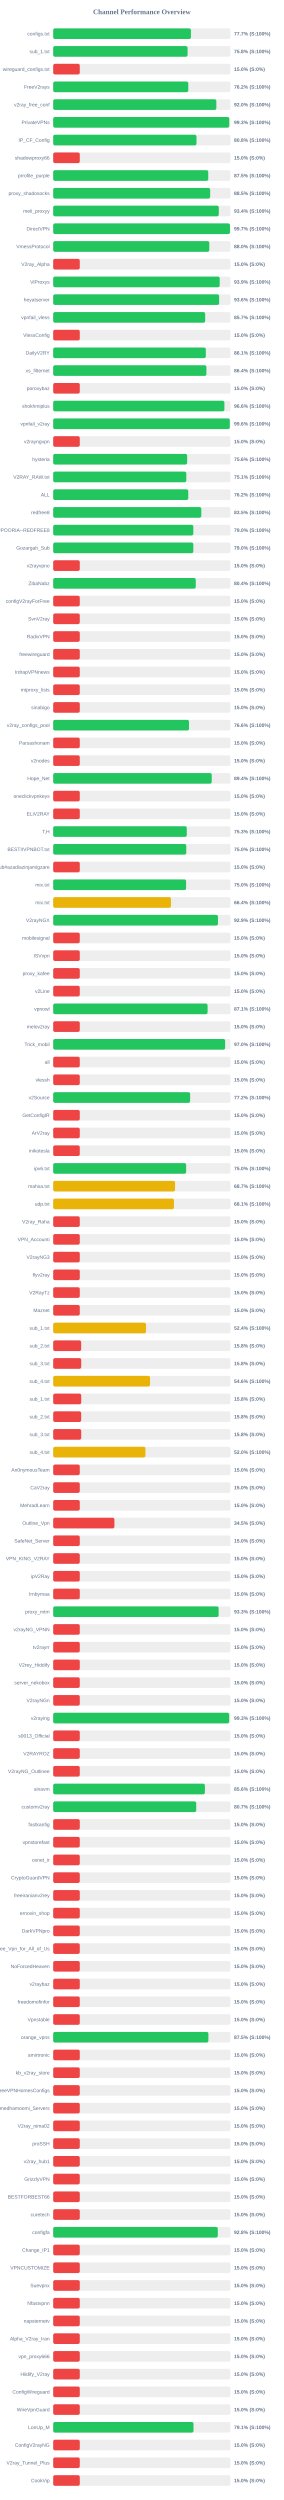
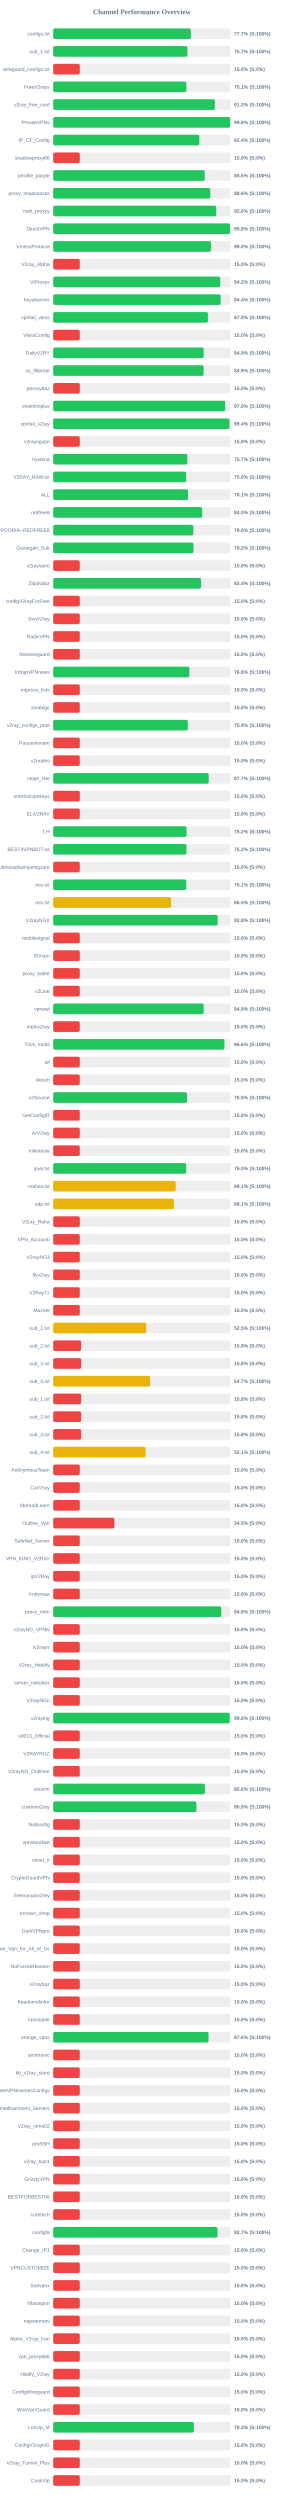
<svg xmlns="http://www.w3.org/2000/svg" width="800" height="7050" version="1.1">
  <style>
        .row { font: 14px Arial; fill: #64748b; }
        .score { font: bold 14px Arial; fill: #64748b; }
    </style>
  <text x="400" y="40" text-anchor="middle" font-size="20px" font-weight="bold" fill="#64748b">Channel Performance Overview</text>
  <rect x="150" y="80" width="500" height="30" fill="#eee" rx="5" />
  <rect x="150" y="80" width="388.4" height="30" fill="#22c55e" rx="5" />
  <text x="140" y="100" text-anchor="end" class="row">configs.txt</text>
  <text x="660" y="100" text-anchor="start" class="score">77.7% (S:100%)</text>
  <rect x="150" y="130" width="500" height="30" fill="#eee" rx="5" />
-   <rect x="150" y="130" width="379.0" height="30" fill="#22c55e" rx="5" />
+   <rect x="150" y="130" width="378.5" height="30" fill="#22c55e" rx="5" />
  <text x="140" y="150" text-anchor="end" class="row">sub_1.txt</text>
-   <text x="660" y="150" text-anchor="start" class="score">75.8% (S:100%)</text>
+   <text x="660" y="150" text-anchor="start" class="score">75.7% (S:100%)</text>
  <rect x="150" y="180" width="500" height="30" fill="#eee" rx="5" />
  <rect x="150" y="180" width="75.0" height="30" fill="#ef4444" rx="5" />
  <text x="140" y="200" text-anchor="end" class="row">wireguard_configs.txt</text>
  <text x="660" y="200" text-anchor="start" class="score">15.0% (S:0%)</text>
  <rect x="150" y="230" width="500" height="30" fill="#eee" rx="5" />
-   <rect x="150" y="230" width="380.95" height="30" fill="#22c55e" rx="5" />
+   <rect x="150" y="230" width="375.5" height="30" fill="#22c55e" rx="5" />
  <text x="140" y="250" text-anchor="end" class="row">FreeV2rays</text>
-   <text x="660" y="250" text-anchor="start" class="score">76.2% (S:100%)</text>
+   <text x="660" y="250" text-anchor="start" class="score">75.1% (S:100%)</text>
  <rect x="150" y="280" width="500" height="30" fill="#eee" rx="5" />
-   <rect x="150" y="280" width="460.1" height="30" fill="#22c55e" rx="5" />
+   <rect x="150" y="280" width="456.0" height="30" fill="#22c55e" rx="5" />
  <text x="140" y="300" text-anchor="end" class="row">v2ray_free_conf</text>
-   <text x="660" y="300" text-anchor="start" class="score">92.0% (S:100%)</text>
+   <text x="660" y="300" text-anchor="start" class="score">91.2% (S:100%)</text>
  <rect x="150" y="330" width="500" height="30" fill="#eee" rx="5" />
-   <rect x="150" y="330" width="496.45" height="30" fill="#22c55e" rx="5" />
+   <rect x="150" y="330" width="498.85" height="30" fill="#22c55e" rx="5" />
  <text x="140" y="350" text-anchor="end" class="row">PrivateVPNs</text>
-   <text x="660" y="350" text-anchor="start" class="score">99.3% (S:100%)</text>
+   <text x="660" y="350" text-anchor="start" class="score">99.8% (S:100%)</text>
  <rect x="150" y="380" width="500" height="30" fill="#eee" rx="5" />
-   <rect x="150" y="380" width="404.1" height="30" fill="#22c55e" rx="5" />
+   <rect x="150" y="380" width="412.0" height="30" fill="#22c55e" rx="5" />
  <text x="140" y="400" text-anchor="end" class="row">IP_CF_Config</text>
-   <text x="660" y="400" text-anchor="start" class="score">80.8% (S:100%)</text>
+   <text x="660" y="400" text-anchor="start" class="score">82.4% (S:100%)</text>
  <rect x="150" y="430" width="500" height="30" fill="#eee" rx="5" />
  <rect x="150" y="430" width="75.0" height="30" fill="#ef4444" rx="5" />
  <text x="140" y="450" text-anchor="end" class="row">shadowproxy66</text>
  <text x="660" y="450" text-anchor="start" class="score">15.0% (S:0%)</text>
  <rect x="150" y="480" width="500" height="30" fill="#eee" rx="5" />
-   <rect x="150" y="480" width="437.25" height="30" fill="#22c55e" rx="5" />
+   <rect x="150" y="480" width="427.55" height="30" fill="#22c55e" rx="5" />
  <text x="140" y="500" text-anchor="end" class="row">prrofile_purple</text>
-   <text x="660" y="500" text-anchor="start" class="score">87.5% (S:100%)</text>
+   <text x="660" y="500" text-anchor="start" class="score">85.5% (S:100%)</text>
  <rect x="150" y="530" width="500" height="30" fill="#eee" rx="5" />
-   <rect x="150" y="530" width="442.65" height="30" fill="#22c55e" rx="5" />
+   <rect x="150" y="530" width="443.05" height="30" fill="#22c55e" rx="5" />
  <text x="140" y="550" text-anchor="end" class="row">proxy_shadosocks</text>
-   <text x="660" y="550" text-anchor="start" class="score">88.5% (S:100%)</text>
+   <text x="660" y="550" text-anchor="start" class="score">88.6% (S:100%)</text>
  <rect x="150" y="580" width="500" height="30" fill="#eee" rx="5" />
-   <rect x="150" y="580" width="467.0" height="30" fill="#22c55e" rx="5" />
+   <rect x="150" y="580" width="459.85" height="30" fill="#22c55e" rx="5" />
  <text x="140" y="600" text-anchor="end" class="row">meli_proxyy</text>
-   <text x="660" y="600" text-anchor="start" class="score">93.4% (S:100%)</text>
+   <text x="660" y="600" text-anchor="start" class="score">92.0% (S:100%)</text>
  <rect x="150" y="630" width="500" height="30" fill="#eee" rx="5" />
-   <rect x="150" y="630" width="498.5" height="30" fill="#22c55e" rx="5" />
+   <rect x="150" y="630" width="498.8" height="30" fill="#22c55e" rx="5" />
  <text x="140" y="650" text-anchor="end" class="row">DirectVPN</text>
-   <text x="660" y="650" text-anchor="start" class="score">99.7% (S:100%)</text>
+   <text x="660" y="650" text-anchor="start" class="score">99.8% (S:100%)</text>
  <rect x="150" y="680" width="500" height="30" fill="#eee" rx="5" />
-   <rect x="150" y="680" width="440.2" height="30" fill="#22c55e" rx="5" />
+   <rect x="150" y="680" width="444.9" height="30" fill="#22c55e" rx="5" />
  <text x="140" y="700" text-anchor="end" class="row">VmessProtocol</text>
-   <text x="660" y="700" text-anchor="start" class="score">88.0% (S:100%)</text>
+   <text x="660" y="700" text-anchor="start" class="score">89.0% (S:100%)</text>
  <rect x="150" y="730" width="500" height="30" fill="#eee" rx="5" />
  <rect x="150" y="730" width="75.0" height="30" fill="#ef4444" rx="5" />
  <text x="140" y="750" text-anchor="end" class="row">V2ray_Alpha</text>
  <text x="660" y="750" text-anchor="start" class="score">15.0% (S:0%)</text>
  <rect x="150" y="780" width="500" height="30" fill="#eee" rx="5" />
-   <rect x="150" y="780" width="469.6" height="30" fill="#22c55e" rx="5" />
+   <rect x="150" y="780" width="471.1" height="30" fill="#22c55e" rx="5" />
  <text x="140" y="800" text-anchor="end" class="row">ViProxys</text>
-   <text x="660" y="800" text-anchor="start" class="score">93.9% (S:100%)</text>
+   <text x="660" y="800" text-anchor="start" class="score">94.2% (S:100%)</text>
  <rect x="150" y="830" width="500" height="30" fill="#eee" rx="5" />
-   <rect x="150" y="830" width="467.95" height="30" fill="#22c55e" rx="5" />
+   <rect x="150" y="830" width="472.2" height="30" fill="#22c55e" rx="5" />
  <text x="140" y="850" text-anchor="end" class="row">heyatserver</text>
-   <text x="660" y="850" text-anchor="start" class="score">93.6% (S:100%)</text>
+   <text x="660" y="850" text-anchor="start" class="score">94.4% (S:100%)</text>
  <rect x="150" y="880" width="500" height="30" fill="#eee" rx="5" />
-   <rect x="150" y="880" width="428.6" height="30" fill="#22c55e" rx="5" />
+   <rect x="150" y="880" width="436.35" height="30" fill="#22c55e" rx="5" />
  <text x="140" y="900" text-anchor="end" class="row">vpnfail_vless</text>
-   <text x="660" y="900" text-anchor="start" class="score">85.7% (S:100%)</text>
+   <text x="660" y="900" text-anchor="start" class="score">87.3% (S:100%)</text>
  <rect x="150" y="930" width="500" height="30" fill="#eee" rx="5" />
  <rect x="150" y="930" width="75.0" height="30" fill="#ef4444" rx="5" />
  <text x="140" y="950" text-anchor="end" class="row">VlessConfig</text>
  <text x="660" y="950" text-anchor="start" class="score">15.0% (S:0%)</text>
  <rect x="150" y="980" width="500" height="30" fill="#eee" rx="5" />
-   <rect x="150" y="980" width="430.45" height="30" fill="#22c55e" rx="5" />
+   <rect x="150" y="980" width="424.45" height="30" fill="#22c55e" rx="5" />
  <text x="140" y="1000" text-anchor="end" class="row">DailyV2RY</text>
-   <text x="660" y="1000" text-anchor="start" class="score">86.1% (S:100%)</text>
+   <text x="660" y="1000" text-anchor="start" class="score">84.9% (S:100%)</text>
  <rect x="150" y="1030" width="500" height="30" fill="#eee" rx="5" />
-   <rect x="150" y="1030" width="432.05" height="30" fill="#22c55e" rx="5" />
+   <rect x="150" y="1030" width="424.3" height="30" fill="#22c55e" rx="5" />
  <text x="140" y="1050" text-anchor="end" class="row">xs_filternet</text>
-   <text x="660" y="1050" text-anchor="start" class="score">86.4% (S:100%)</text>
+   <text x="660" y="1050" text-anchor="start" class="score">84.9% (S:100%)</text>
  <rect x="150" y="1080" width="500" height="30" fill="#eee" rx="5" />
  <rect x="150" y="1080" width="75.0" height="30" fill="#ef4444" rx="5" />
  <text x="140" y="1100" text-anchor="end" class="row">poroxybaz</text>
  <text x="660" y="1100" text-anchor="start" class="score">15.0% (S:0%)</text>
  <rect x="150" y="1130" width="500" height="30" fill="#eee" rx="5" />
-   <rect x="150" y="1130" width="482.8" height="30" fill="#22c55e" rx="5" />
+   <rect x="150" y="1130" width="485.1" height="30" fill="#22c55e" rx="5" />
  <text x="140" y="1150" text-anchor="end" class="row">shokhmiplus</text>
-   <text x="660" y="1150" text-anchor="start" class="score">96.6% (S:100%)</text>
+   <text x="660" y="1150" text-anchor="start" class="score">97.0% (S:100%)</text>
  <rect x="150" y="1180" width="500" height="30" fill="#eee" rx="5" />
-   <rect x="150" y="1180" width="498.05" height="30" fill="#22c55e" rx="5" />
+   <rect x="150" y="1180" width="497.15" height="30" fill="#22c55e" rx="5" />
  <text x="140" y="1200" text-anchor="end" class="row">vpnfail_v2ray</text>
-   <text x="660" y="1200" text-anchor="start" class="score">99.6% (S:100%)</text>
+   <text x="660" y="1200" text-anchor="start" class="score">99.4% (S:100%)</text>
  <rect x="150" y="1230" width="500" height="30" fill="#eee" rx="5" />
  <rect x="150" y="1230" width="75.0" height="30" fill="#ef4444" rx="5" />
  <text x="140" y="1250" text-anchor="end" class="row">v2rayngvpn</text>
  <text x="660" y="1250" text-anchor="start" class="score">15.0% (S:0%)</text>
  <rect x="150" y="1280" width="500" height="30" fill="#eee" rx="5" />
-   <rect x="150" y="1280" width="377.8" height="30" fill="#22c55e" rx="5" />
+   <rect x="150" y="1280" width="378.35" height="30" fill="#22c55e" rx="5" />
  <text x="140" y="1300" text-anchor="end" class="row">hysteria</text>
-   <text x="660" y="1300" text-anchor="start" class="score">75.6% (S:100%)</text>
+   <text x="660" y="1300" text-anchor="start" class="score">75.7% (S:100%)</text>
  <rect x="150" y="1330" width="500" height="30" fill="#eee" rx="5" />
-   <rect x="150" y="1330" width="375.4" height="30" fill="#22c55e" rx="5" />
+   <rect x="150" y="1330" width="375.0" height="30" fill="#22c55e" rx="5" />
  <text x="140" y="1350" text-anchor="end" class="row">V2RAY_RAW.txt</text>
-   <text x="660" y="1350" text-anchor="start" class="score">75.1% (S:100%)</text>
+   <text x="660" y="1350" text-anchor="start" class="score">75.0% (S:100%)</text>
  <rect x="150" y="1380" width="500" height="30" fill="#eee" rx="5" />
-   <rect x="150" y="1380" width="380.9" height="30" fill="#22c55e" rx="5" />
+   <rect x="150" y="1380" width="380.45" height="30" fill="#22c55e" rx="5" />
  <text x="140" y="1400" text-anchor="end" class="row">ALL</text>
-   <text x="660" y="1400" text-anchor="start" class="score">76.2% (S:100%)</text>
+   <text x="660" y="1400" text-anchor="start" class="score">76.1% (S:100%)</text>
  <rect x="150" y="1430" width="500" height="30" fill="#eee" rx="5" />
-   <rect x="150" y="1430" width="417.65" height="30" fill="#22c55e" rx="5" />
+   <rect x="150" y="1430" width="420.05" height="30" fill="#22c55e" rx="5" />
  <text x="140" y="1450" text-anchor="end" class="row">redfree8</text>
-   <text x="660" y="1450" text-anchor="start" class="score">83.5% (S:100%)</text>
+   <text x="660" y="1450" text-anchor="start" class="score">84.0% (S:100%)</text>
  <rect x="150" y="1480" width="500" height="30" fill="#eee" rx="5" />
-   <rect x="150" y="1480" width="395.2" height="30" fill="#22c55e" rx="5" />
+   <rect x="150" y="1480" width="395.1" height="30" fill="#22c55e" rx="5" />
  <text x="140" y="1500" text-anchor="end" class="row">POORIA--REDFREE8.txt#POORIA--REDFREE8</text>
  <text x="660" y="1500" text-anchor="start" class="score">79.0% (S:100%)</text>
  <rect x="150" y="1530" width="500" height="30" fill="#eee" rx="5" />
-   <rect x="150" y="1530" width="395.2" height="30" fill="#22c55e" rx="5" />
+   <rect x="150" y="1530" width="395.75" height="30" fill="#22c55e" rx="5" />
  <text x="140" y="1550" text-anchor="end" class="row">Gozargah_Sub</text>
-   <text x="660" y="1550" text-anchor="start" class="score">79.0% (S:100%)</text>
+   <text x="660" y="1550" text-anchor="start" class="score">79.2% (S:100%)</text>
  <rect x="150" y="1580" width="500" height="30" fill="#eee" rx="5" />
  <rect x="150" y="1580" width="75.0" height="30" fill="#ef4444" rx="5" />
  <text x="140" y="1600" text-anchor="end" class="row">v2rayvpno</text>
  <text x="660" y="1600" text-anchor="start" class="score">15.0% (S:0%)</text>
  <rect x="150" y="1630" width="500" height="30" fill="#eee" rx="5" />
-   <rect x="150" y="1630" width="402.05" height="30" fill="#22c55e" rx="5" />
+   <rect x="150" y="1630" width="417.05" height="30" fill="#22c55e" rx="5" />
  <text x="140" y="1650" text-anchor="end" class="row">ZibaNabz</text>
-   <text x="660" y="1650" text-anchor="start" class="score">80.4% (S:100%)</text>
+   <text x="660" y="1650" text-anchor="start" class="score">83.4% (S:100%)</text>
  <rect x="150" y="1680" width="500" height="30" fill="#eee" rx="5" />
  <rect x="150" y="1680" width="75.0" height="30" fill="#ef4444" rx="5" />
  <text x="140" y="1700" text-anchor="end" class="row">configV2rayForFree</text>
  <text x="660" y="1700" text-anchor="start" class="score">15.0% (S:0%)</text>
  <rect x="150" y="1730" width="500" height="30" fill="#eee" rx="5" />
  <rect x="150" y="1730" width="75.0" height="30" fill="#ef4444" rx="5" />
  <text x="140" y="1750" text-anchor="end" class="row">SvnV2ray</text>
  <text x="660" y="1750" text-anchor="start" class="score">15.0% (S:0%)</text>
  <rect x="150" y="1780" width="500" height="30" fill="#eee" rx="5" />
  <rect x="150" y="1780" width="75.0" height="30" fill="#ef4444" rx="5" />
  <text x="140" y="1800" text-anchor="end" class="row">RadixVPN</text>
  <text x="660" y="1800" text-anchor="start" class="score">15.0% (S:0%)</text>
  <rect x="150" y="1830" width="500" height="30" fill="#eee" rx="5" />
  <rect x="150" y="1830" width="75.0" height="30" fill="#ef4444" rx="5" />
  <text x="140" y="1850" text-anchor="end" class="row">freewireguard</text>
  <text x="660" y="1850" text-anchor="start" class="score">15.0% (S:0%)</text>
  <rect x="150" y="1880" width="500" height="30" fill="#eee" rx="5" />
-   <rect x="150" y="1880" width="75.0" height="30" fill="#ef4444" rx="5" />
+   <rect x="150" y="1880" width="384.15" height="30" fill="#22c55e" rx="5" />
  <text x="140" y="1900" text-anchor="end" class="row">IrdrapVPNnews</text>
-   <text x="660" y="1900" text-anchor="start" class="score">15.0% (S:0%)</text>
+   <text x="660" y="1900" text-anchor="start" class="score">76.8% (S:100%)</text>
  <rect x="150" y="1930" width="500" height="30" fill="#eee" rx="5" />
  <rect x="150" y="1930" width="75.0" height="30" fill="#ef4444" rx="5" />
  <text x="140" y="1950" text-anchor="end" class="row">mtproxy_lists</text>
  <text x="660" y="1950" text-anchor="start" class="score">15.0% (S:0%)</text>
  <rect x="150" y="1980" width="500" height="30" fill="#eee" rx="5" />
  <rect x="150" y="1980" width="75.0" height="30" fill="#ef4444" rx="5" />
  <text x="140" y="2000" text-anchor="end" class="row">sinabigo</text>
  <text x="660" y="2000" text-anchor="start" class="score">15.0% (S:0%)</text>
  <rect x="150" y="2030" width="500" height="30" fill="#eee" rx="5" />
-   <rect x="150" y="2030" width="383.0" height="30" fill="#22c55e" rx="5" />
+   <rect x="150" y="2030" width="379.7" height="30" fill="#22c55e" rx="5" />
  <text x="140" y="2050" text-anchor="end" class="row">v2ray_configs_pool</text>
-   <text x="660" y="2050" text-anchor="start" class="score">76.6% (S:100%)</text>
+   <text x="660" y="2050" text-anchor="start" class="score">75.9% (S:100%)</text>
  <rect x="150" y="2080" width="500" height="30" fill="#eee" rx="5" />
  <rect x="150" y="2080" width="75.0" height="30" fill="#ef4444" rx="5" />
  <text x="140" y="2100" text-anchor="end" class="row">Parsashonam</text>
  <text x="660" y="2100" text-anchor="start" class="score">15.0% (S:0%)</text>
  <rect x="150" y="2130" width="500" height="30" fill="#eee" rx="5" />
  <rect x="150" y="2130" width="75.0" height="30" fill="#ef4444" rx="5" />
  <text x="140" y="2150" text-anchor="end" class="row">v2nodes</text>
  <text x="660" y="2150" text-anchor="start" class="score">15.0% (S:0%)</text>
  <rect x="150" y="2180" width="500" height="30" fill="#eee" rx="5" />
-   <rect x="150" y="2180" width="447.1" height="30" fill="#22c55e" rx="5" />
+   <rect x="150" y="2180" width="438.6" height="30" fill="#22c55e" rx="5" />
  <text x="140" y="2200" text-anchor="end" class="row">Hope_Net</text>
-   <text x="660" y="2200" text-anchor="start" class="score">89.4% (S:100%)</text>
+   <text x="660" y="2200" text-anchor="start" class="score">87.7% (S:100%)</text>
  <rect x="150" y="2230" width="500" height="30" fill="#eee" rx="5" />
  <rect x="150" y="2230" width="75.0" height="30" fill="#ef4444" rx="5" />
  <text x="140" y="2250" text-anchor="end" class="row">oneclickvpnkeys</text>
  <text x="660" y="2250" text-anchor="start" class="score">15.0% (S:0%)</text>
  <rect x="150" y="2280" width="500" height="30" fill="#eee" rx="5" />
  <rect x="150" y="2280" width="75.0" height="30" fill="#ef4444" rx="5" />
  <text x="140" y="2300" text-anchor="end" class="row">ELiV2RAY</text>
  <text x="660" y="2300" text-anchor="start" class="score">15.0% (S:0%)</text>
  <rect x="150" y="2330" width="500" height="30" fill="#eee" rx="5" />
-   <rect x="150" y="2330" width="376.7" height="30" fill="#22c55e" rx="5" />
+   <rect x="150" y="2330" width="376.15" height="30" fill="#22c55e" rx="5" />
  <text x="140" y="2350" text-anchor="end" class="row">T,H</text>
-   <text x="660" y="2350" text-anchor="start" class="score">75.3% (S:100%)</text>
+   <text x="660" y="2350" text-anchor="start" class="score">75.2% (S:100%)</text>
  <rect x="150" y="2380" width="500" height="30" fill="#eee" rx="5" />
-   <rect x="150" y="2380" width="375.25" height="30" fill="#22c55e" rx="5" />
+   <rect x="150" y="2380" width="375.8" height="30" fill="#22c55e" rx="5" />
  <text x="140" y="2400" text-anchor="end" class="row">BESTIIVPNBOT.txt</text>
-   <text x="660" y="2400" text-anchor="start" class="score">75.0% (S:100%)</text>
+   <text x="660" y="2400" text-anchor="start" class="score">75.2% (S:100%)</text>
  <rect x="150" y="2430" width="500" height="30" fill="#eee" rx="5" />
  <rect x="150" y="2430" width="75.0" height="30" fill="#ef4444" rx="5" />
  <text x="140" y="2450" text-anchor="end" class="row">Sub#azadiazinjamigzare</text>
  <text x="660" y="2450" text-anchor="start" class="score">15.0% (S:0%)</text>
  <rect x="150" y="2480" width="500" height="30" fill="#eee" rx="5" />
-   <rect x="150" y="2480" width="374.8" height="30" fill="#22c55e" rx="5" />
+   <rect x="150" y="2480" width="375.35" height="30" fill="#22c55e" rx="5" />
  <text x="140" y="2500" text-anchor="end" class="row">mix.txt</text>
-   <text x="660" y="2500" text-anchor="start" class="score">75.0% (S:100%)</text>
+   <text x="660" y="2500" text-anchor="start" class="score">75.1% (S:100%)</text>
  <rect x="150" y="2530" width="500" height="30" fill="#eee" rx="5" />
-   <rect x="150" y="2530" width="332.15" height="30" fill="#eab308" rx="5" />
+   <rect x="150" y="2530" width="332.55" height="30" fill="#eab308" rx="5" />
  <text x="140" y="2550" text-anchor="end" class="row">mix.txt</text>
-   <text x="660" y="2550" text-anchor="start" class="score">66.4% (S:100%)</text>
+   <text x="660" y="2550" text-anchor="start" class="score">66.5% (S:100%)</text>
  <rect x="150" y="2580" width="500" height="30" fill="#eee" rx="5" />
-   <rect x="150" y="2580" width="464.65" height="30" fill="#22c55e" rx="5" />
+   <rect x="150" y="2580" width="464.05" height="30" fill="#22c55e" rx="5" />
  <text x="140" y="2600" text-anchor="end" class="row">V2rayNGX</text>
-   <text x="660" y="2600" text-anchor="start" class="score">92.9% (S:100%)</text>
+   <text x="660" y="2600" text-anchor="start" class="score">92.8% (S:100%)</text>
  <rect x="150" y="2630" width="500" height="30" fill="#eee" rx="5" />
  <rect x="150" y="2630" width="75.0" height="30" fill="#ef4444" rx="5" />
  <text x="140" y="2650" text-anchor="end" class="row">mobilesignal</text>
  <text x="660" y="2650" text-anchor="start" class="score">15.0% (S:0%)</text>
  <rect x="150" y="2680" width="500" height="30" fill="#eee" rx="5" />
  <rect x="150" y="2680" width="75.0" height="30" fill="#ef4444" rx="5" />
  <text x="140" y="2700" text-anchor="end" class="row">ISVvpn</text>
  <text x="660" y="2700" text-anchor="start" class="score">15.0% (S:0%)</text>
  <rect x="150" y="2730" width="500" height="30" fill="#eee" rx="5" />
  <rect x="150" y="2730" width="75.0" height="30" fill="#ef4444" rx="5" />
  <text x="140" y="2750" text-anchor="end" class="row">proxy_kafee</text>
  <text x="660" y="2750" text-anchor="start" class="score">15.0% (S:0%)</text>
  <rect x="150" y="2780" width="500" height="30" fill="#eee" rx="5" />
  <rect x="150" y="2780" width="75.0" height="30" fill="#ef4444" rx="5" />
  <text x="140" y="2800" text-anchor="end" class="row">v2Line</text>
  <text x="660" y="2800" text-anchor="start" class="score">15.0% (S:0%)</text>
  <rect x="150" y="2830" width="500" height="30" fill="#eee" rx="5" />
-   <rect x="150" y="2830" width="435.4" height="30" fill="#22c55e" rx="5" />
+   <rect x="150" y="2830" width="424.5" height="30" fill="#22c55e" rx="5" />
  <text x="140" y="2850" text-anchor="end" class="row">vpnowl</text>
-   <text x="660" y="2850" text-anchor="start" class="score">87.1% (S:100%)</text>
+   <text x="660" y="2850" text-anchor="start" class="score">84.9% (S:100%)</text>
  <rect x="150" y="2880" width="500" height="30" fill="#eee" rx="5" />
  <rect x="150" y="2880" width="75.0" height="30" fill="#ef4444" rx="5" />
  <text x="140" y="2900" text-anchor="end" class="row">melov2ray</text>
  <text x="660" y="2900" text-anchor="start" class="score">15.0% (S:0%)</text>
  <rect x="150" y="2930" width="500" height="30" fill="#eee" rx="5" />
-   <rect x="150" y="2930" width="484.9" height="30" fill="#22c55e" rx="5" />
+   <rect x="150" y="2930" width="482.95" height="30" fill="#22c55e" rx="5" />
  <text x="140" y="2950" text-anchor="end" class="row">Trick_mobil</text>
-   <text x="660" y="2950" text-anchor="start" class="score">97.0% (S:100%)</text>
+   <text x="660" y="2950" text-anchor="start" class="score">96.6% (S:100%)</text>
  <rect x="150" y="2980" width="500" height="30" fill="#eee" rx="5" />
  <rect x="150" y="2980" width="75.0" height="30" fill="#ef4444" rx="5" />
  <text x="140" y="3000" text-anchor="end" class="row">all</text>
  <text x="660" y="3000" text-anchor="start" class="score">15.0% (S:0%)</text>
  <rect x="150" y="3030" width="500" height="30" fill="#eee" rx="5" />
  <rect x="150" y="3030" width="75.0" height="30" fill="#ef4444" rx="5" />
  <text x="140" y="3050" text-anchor="end" class="row">vlessh</text>
  <text x="660" y="3050" text-anchor="start" class="score">15.0% (S:0%)</text>
  <rect x="150" y="3080" width="500" height="30" fill="#eee" rx="5" />
-   <rect x="150" y="3080" width="386.15" height="30" fill="#22c55e" rx="5" />
+   <rect x="150" y="3080" width="377.4" height="30" fill="#22c55e" rx="5" />
  <text x="140" y="3100" text-anchor="end" class="row">v2Source</text>
-   <text x="660" y="3100" text-anchor="start" class="score">77.2% (S:100%)</text>
+   <text x="660" y="3100" text-anchor="start" class="score">75.5% (S:100%)</text>
  <rect x="150" y="3130" width="500" height="30" fill="#eee" rx="5" />
  <rect x="150" y="3130" width="75.0" height="30" fill="#ef4444" rx="5" />
  <text x="140" y="3150" text-anchor="end" class="row">GetConfigIR</text>
  <text x="660" y="3150" text-anchor="start" class="score">15.0% (S:0%)</text>
  <rect x="150" y="3180" width="500" height="30" fill="#eee" rx="5" />
  <rect x="150" y="3180" width="75.0" height="30" fill="#ef4444" rx="5" />
  <text x="140" y="3200" text-anchor="end" class="row">ArV2ray</text>
  <text x="660" y="3200" text-anchor="start" class="score">15.0% (S:0%)</text>
  <rect x="150" y="3230" width="500" height="30" fill="#eee" rx="5" />
  <rect x="150" y="3230" width="75.0" height="30" fill="#ef4444" rx="5" />
  <text x="140" y="3250" text-anchor="end" class="row">inikotesla</text>
  <text x="660" y="3250" text-anchor="start" class="score">15.0% (S:0%)</text>
  <rect x="150" y="3280" width="500" height="30" fill="#eee" rx="5" />
-   <rect x="150" y="3280" width="374.95" height="30" fill="#22c55e" rx="5" />
+   <rect x="150" y="3280" width="375.0" height="30" fill="#22c55e" rx="5" />
  <text x="140" y="3300" text-anchor="end" class="row">ipv6.txt</text>
  <text x="660" y="3300" text-anchor="start" class="score">75.0% (S:100%)</text>
  <rect x="150" y="3330" width="500" height="30" fill="#eee" rx="5" />
-   <rect x="150" y="3330" width="343.6" height="30" fill="#eab308" rx="5" />
+   <rect x="150" y="3330" width="345.5" height="30" fill="#eab308" rx="5" />
  <text x="140" y="3350" text-anchor="end" class="row">mahsa.txt</text>
-   <text x="660" y="3350" text-anchor="start" class="score">68.7% (S:100%)</text>
+   <text x="660" y="3350" text-anchor="start" class="score">69.1% (S:100%)</text>
  <rect x="150" y="3380" width="500" height="30" fill="#eee" rx="5" />
-   <rect x="150" y="3380" width="340.55" height="30" fill="#eab308" rx="5" />
+   <rect x="150" y="3380" width="340.5" height="30" fill="#eab308" rx="5" />
  <text x="140" y="3400" text-anchor="end" class="row">udp.txt</text>
  <text x="660" y="3400" text-anchor="start" class="score">68.1% (S:100%)</text>
  <rect x="150" y="3430" width="500" height="30" fill="#eee" rx="5" />
  <rect x="150" y="3430" width="75.0" height="30" fill="#ef4444" rx="5" />
  <text x="140" y="3450" text-anchor="end" class="row">V2ray_Raha</text>
  <text x="660" y="3450" text-anchor="start" class="score">15.0% (S:0%)</text>
  <rect x="150" y="3480" width="500" height="30" fill="#eee" rx="5" />
  <rect x="150" y="3480" width="75.0" height="30" fill="#ef4444" rx="5" />
  <text x="140" y="3500" text-anchor="end" class="row">VPN_Accounti</text>
  <text x="660" y="3500" text-anchor="start" class="score">15.0% (S:0%)</text>
  <rect x="150" y="3530" width="500" height="30" fill="#eee" rx="5" />
  <rect x="150" y="3530" width="75.0" height="30" fill="#ef4444" rx="5" />
  <text x="140" y="3550" text-anchor="end" class="row">V2rayNG3</text>
  <text x="660" y="3550" text-anchor="start" class="score">15.0% (S:0%)</text>
  <rect x="150" y="3580" width="500" height="30" fill="#eee" rx="5" />
  <rect x="150" y="3580" width="75.0" height="30" fill="#ef4444" rx="5" />
  <text x="140" y="3600" text-anchor="end" class="row">flyv2ray</text>
  <text x="660" y="3600" text-anchor="start" class="score">15.0% (S:0%)</text>
  <rect x="150" y="3630" width="500" height="30" fill="#eee" rx="5" />
  <rect x="150" y="3630" width="75.0" height="30" fill="#ef4444" rx="5" />
  <text x="140" y="3650" text-anchor="end" class="row">V2RayTz</text>
  <text x="660" y="3650" text-anchor="start" class="score">15.0% (S:0%)</text>
  <rect x="150" y="3680" width="500" height="30" fill="#eee" rx="5" />
  <rect x="150" y="3680" width="75.0" height="30" fill="#ef4444" rx="5" />
  <text x="140" y="3700" text-anchor="end" class="row">Maznet</text>
  <text x="660" y="3700" text-anchor="start" class="score">15.0% (S:0%)</text>
  <rect x="150" y="3730" width="500" height="30" fill="#eee" rx="5" />
-   <rect x="150" y="3730" width="261.75" height="30" fill="#eab308" rx="5" />
+   <rect x="150" y="3730" width="262.3" height="30" fill="#eab308" rx="5" />
  <text x="140" y="3750" text-anchor="end" class="row">sub_1.txt</text>
-   <text x="660" y="3750" text-anchor="start" class="score">52.4% (S:100%)</text>
+   <text x="660" y="3750" text-anchor="start" class="score">52.5% (S:100%)</text>
  <rect x="150" y="3780" width="500" height="30" fill="#eee" rx="5" />
  <rect x="150" y="3780" width="78.9" height="30" fill="#ef4444" rx="5" />
  <text x="140" y="3800" text-anchor="end" class="row">sub_2.txt</text>
  <text x="660" y="3800" text-anchor="start" class="score">15.8% (S:0%)</text>
  <rect x="150" y="3830" width="500" height="30" fill="#eee" rx="5" />
  <rect x="150" y="3830" width="79.05" height="30" fill="#ef4444" rx="5" />
  <text x="140" y="3850" text-anchor="end" class="row">sub_3.txt</text>
  <text x="660" y="3850" text-anchor="start" class="score">15.8% (S:0%)</text>
  <rect x="150" y="3880" width="500" height="30" fill="#eee" rx="5" />
-   <rect x="150" y="3880" width="273.1" height="30" fill="#eab308" rx="5" />
+   <rect x="150" y="3880" width="273.65" height="30" fill="#eab308" rx="5" />
  <text x="140" y="3900" text-anchor="end" class="row">sub_4.txt</text>
-   <text x="660" y="3900" text-anchor="start" class="score">54.6% (S:100%)</text>
+   <text x="660" y="3900" text-anchor="start" class="score">54.7% (S:100%)</text>
  <rect x="150" y="3930" width="500" height="30" fill="#eee" rx="5" />
  <rect x="150" y="3930" width="79.05" height="30" fill="#ef4444" rx="5" />
  <text x="140" y="3950" text-anchor="end" class="row">sub_1.txt</text>
  <text x="660" y="3950" text-anchor="start" class="score">15.8% (S:0%)</text>
  <rect x="150" y="3980" width="500" height="30" fill="#eee" rx="5" />
  <rect x="150" y="3980" width="78.9" height="30" fill="#ef4444" rx="5" />
  <text x="140" y="4000" text-anchor="end" class="row">sub_2.txt</text>
  <text x="660" y="4000" text-anchor="start" class="score">15.8% (S:0%)</text>
  <rect x="150" y="4030" width="500" height="30" fill="#eee" rx="5" />
  <rect x="150" y="4030" width="79.05" height="30" fill="#ef4444" rx="5" />
  <text x="140" y="4050" text-anchor="end" class="row">sub_3.txt</text>
  <text x="660" y="4050" text-anchor="start" class="score">15.8% (S:0%)</text>
  <rect x="150" y="4080" width="500" height="30" fill="#eee" rx="5" />
-   <rect x="150" y="4080" width="260.15" height="30" fill="#eab308" rx="5" />
+   <rect x="150" y="4080" width="260.65" height="30" fill="#eab308" rx="5" />
  <text x="140" y="4100" text-anchor="end" class="row">sub_4.txt</text>
-   <text x="660" y="4100" text-anchor="start" class="score">52.0% (S:100%)</text>
+   <text x="660" y="4100" text-anchor="start" class="score">52.1% (S:100%)</text>
  <rect x="150" y="4130" width="500" height="30" fill="#eee" rx="5" />
  <rect x="150" y="4130" width="75.0" height="30" fill="#ef4444" rx="5" />
  <text x="140" y="4150" text-anchor="end" class="row">An0nymousTeam</text>
  <text x="660" y="4150" text-anchor="start" class="score">15.0% (S:0%)</text>
  <rect x="150" y="4180" width="500" height="30" fill="#eee" rx="5" />
  <rect x="150" y="4180" width="75.0" height="30" fill="#ef4444" rx="5" />
  <text x="140" y="4200" text-anchor="end" class="row">CaV2ray</text>
  <text x="660" y="4200" text-anchor="start" class="score">15.0% (S:0%)</text>
  <rect x="150" y="4230" width="500" height="30" fill="#eee" rx="5" />
  <rect x="150" y="4230" width="75.0" height="30" fill="#ef4444" rx="5" />
  <text x="140" y="4250" text-anchor="end" class="row">MehradLearn</text>
  <text x="660" y="4250" text-anchor="start" class="score">15.0% (S:0%)</text>
  <rect x="150" y="4280" width="500" height="30" fill="#eee" rx="5" />
  <rect x="150" y="4280" width="172.65" height="30" fill="#ef4444" rx="5" />
  <text x="140" y="4300" text-anchor="end" class="row">Outline_Vpn</text>
  <text x="660" y="4300" text-anchor="start" class="score">34.5% (S:0%)</text>
  <rect x="150" y="4330" width="500" height="30" fill="#eee" rx="5" />
  <rect x="150" y="4330" width="75.0" height="30" fill="#ef4444" rx="5" />
  <text x="140" y="4350" text-anchor="end" class="row">SafeNet_Server</text>
  <text x="660" y="4350" text-anchor="start" class="score">15.0% (S:0%)</text>
  <rect x="150" y="4380" width="500" height="30" fill="#eee" rx="5" />
  <rect x="150" y="4380" width="75.0" height="30" fill="#ef4444" rx="5" />
  <text x="140" y="4400" text-anchor="end" class="row">VPN_KING_V2RAY</text>
  <text x="660" y="4400" text-anchor="start" class="score">15.0% (S:0%)</text>
  <rect x="150" y="4430" width="500" height="30" fill="#eee" rx="5" />
  <rect x="150" y="4430" width="75.0" height="30" fill="#ef4444" rx="5" />
  <text x="140" y="4450" text-anchor="end" class="row">ipV2Ray</text>
  <text x="660" y="4450" text-anchor="start" class="score">15.0% (S:0%)</text>
  <rect x="150" y="4480" width="500" height="30" fill="#eee" rx="5" />
  <rect x="150" y="4480" width="75.0" height="30" fill="#ef4444" rx="5" />
  <text x="140" y="4500" text-anchor="end" class="row">lrnbymaa</text>
  <text x="660" y="4500" text-anchor="start" class="score">15.0% (S:0%)</text>
  <rect x="150" y="4530" width="500" height="30" fill="#eee" rx="5" />
-   <rect x="150" y="4530" width="466.55" height="30" fill="#22c55e" rx="5" />
+   <rect x="150" y="4530" width="474.0" height="30" fill="#22c55e" rx="5" />
  <text x="140" y="4550" text-anchor="end" class="row">proxy_mtm</text>
-   <text x="660" y="4550" text-anchor="start" class="score">93.3% (S:100%)</text>
+   <text x="660" y="4550" text-anchor="start" class="score">94.8% (S:100%)</text>
  <rect x="150" y="4580" width="500" height="30" fill="#eee" rx="5" />
  <rect x="150" y="4580" width="75.0" height="30" fill="#ef4444" rx="5" />
  <text x="140" y="4600" text-anchor="end" class="row">v2rayNG_VPNN</text>
  <text x="660" y="4600" text-anchor="start" class="score">15.0% (S:0%)</text>
  <rect x="150" y="4630" width="500" height="30" fill="#eee" rx="5" />
  <rect x="150" y="4630" width="75.0" height="30" fill="#ef4444" rx="5" />
  <text x="140" y="4650" text-anchor="end" class="row">tv2rayrr</text>
  <text x="660" y="4650" text-anchor="start" class="score">15.0% (S:0%)</text>
  <rect x="150" y="4680" width="500" height="30" fill="#eee" rx="5" />
  <rect x="150" y="4680" width="75.0" height="30" fill="#ef4444" rx="5" />
  <text x="140" y="4700" text-anchor="end" class="row">V2rey_Hiddify</text>
  <text x="660" y="4700" text-anchor="start" class="score">15.0% (S:0%)</text>
  <rect x="150" y="4730" width="500" height="30" fill="#eee" rx="5" />
  <rect x="150" y="4730" width="75.0" height="30" fill="#ef4444" rx="5" />
  <text x="140" y="4750" text-anchor="end" class="row">server_nekobox</text>
  <text x="660" y="4750" text-anchor="start" class="score">15.0% (S:0%)</text>
  <rect x="150" y="4780" width="500" height="30" fill="#eee" rx="5" />
  <rect x="150" y="4780" width="75.0" height="30" fill="#ef4444" rx="5" />
  <text x="140" y="4800" text-anchor="end" class="row">V2rayNGn</text>
  <text x="660" y="4800" text-anchor="start" class="score">15.0% (S:0%)</text>
  <rect x="150" y="4830" width="500" height="30" fill="#eee" rx="5" />
-   <rect x="150" y="4830" width="496.3" height="30" fill="#22c55e" rx="5" />
+   <rect x="150" y="4830" width="497.8" height="30" fill="#22c55e" rx="5" />
  <text x="140" y="4850" text-anchor="end" class="row">v2raying</text>
-   <text x="660" y="4850" text-anchor="start" class="score">99.3% (S:100%)</text>
+   <text x="660" y="4850" text-anchor="start" class="score">99.6% (S:100%)</text>
  <rect x="150" y="4880" width="500" height="30" fill="#eee" rx="5" />
  <rect x="150" y="4880" width="75.0" height="30" fill="#ef4444" rx="5" />
  <text x="140" y="4900" text-anchor="end" class="row">s0013_Official</text>
  <text x="660" y="4900" text-anchor="start" class="score">15.0% (S:0%)</text>
  <rect x="150" y="4930" width="500" height="30" fill="#eee" rx="5" />
  <rect x="150" y="4930" width="75.0" height="30" fill="#ef4444" rx="5" />
  <text x="140" y="4950" text-anchor="end" class="row">V2RAYROZ</text>
  <text x="660" y="4950" text-anchor="start" class="score">15.0% (S:0%)</text>
  <rect x="150" y="4980" width="500" height="30" fill="#eee" rx="5" />
  <rect x="150" y="4980" width="75.0" height="30" fill="#ef4444" rx="5" />
  <text x="140" y="5000" text-anchor="end" class="row">V2rayNG_Outlinee</text>
  <text x="660" y="5000" text-anchor="start" class="score">15.0% (S:0%)</text>
  <rect x="150" y="5030" width="500" height="30" fill="#eee" rx="5" />
-   <rect x="150" y="5030" width="427.8" height="30" fill="#22c55e" rx="5" />
+   <rect x="150" y="5030" width="427.85" height="30" fill="#22c55e" rx="5" />
  <text x="140" y="5050" text-anchor="end" class="row">sinavm</text>
  <text x="660" y="5050" text-anchor="start" class="score">85.6% (S:100%)</text>
  <rect x="150" y="5080" width="500" height="30" fill="#eee" rx="5" />
-   <rect x="150" y="5080" width="403.35" height="30" fill="#22c55e" rx="5" />
+   <rect x="150" y="5080" width="403.9" height="30" fill="#22c55e" rx="5" />
  <text x="140" y="5100" text-anchor="end" class="row">customv2ray</text>
-   <text x="660" y="5100" text-anchor="start" class="score">80.7% (S:100%)</text>
+   <text x="660" y="5100" text-anchor="start" class="score">80.8% (S:100%)</text>
  <rect x="150" y="5130" width="500" height="30" fill="#eee" rx="5" />
  <rect x="150" y="5130" width="75.0" height="30" fill="#ef4444" rx="5" />
  <text x="140" y="5150" text-anchor="end" class="row">fastkanfig</text>
  <text x="660" y="5150" text-anchor="start" class="score">15.0% (S:0%)</text>
  <rect x="150" y="5180" width="500" height="30" fill="#eee" rx="5" />
  <rect x="150" y="5180" width="75.0" height="30" fill="#ef4444" rx="5" />
  <text x="140" y="5200" text-anchor="end" class="row">vpnstorefast</text>
  <text x="660" y="5200" text-anchor="start" class="score">15.0% (S:0%)</text>
  <rect x="150" y="5230" width="500" height="30" fill="#eee" rx="5" />
  <rect x="150" y="5230" width="75.0" height="30" fill="#ef4444" rx="5" />
  <text x="140" y="5250" text-anchor="end" class="row">oxnet_ir</text>
  <text x="660" y="5250" text-anchor="start" class="score">15.0% (S:0%)</text>
  <rect x="150" y="5280" width="500" height="30" fill="#eee" rx="5" />
  <rect x="150" y="5280" width="75.0" height="30" fill="#ef4444" rx="5" />
  <text x="140" y="5300" text-anchor="end" class="row">CryptoGuardVPN</text>
  <text x="660" y="5300" text-anchor="start" class="score">15.0% (S:0%)</text>
  <rect x="150" y="5330" width="500" height="30" fill="#eee" rx="5" />
  <rect x="150" y="5330" width="75.0" height="30" fill="#ef4444" rx="5" />
  <text x="140" y="5350" text-anchor="end" class="row">freeiranianv2rey</text>
  <text x="660" y="5350" text-anchor="start" class="score">15.0% (S:0%)</text>
  <rect x="150" y="5380" width="500" height="30" fill="#eee" rx="5" />
  <rect x="150" y="5380" width="75.0" height="30" fill="#ef4444" rx="5" />
  <text x="140" y="5400" text-anchor="end" class="row">ernoxin_shop</text>
  <text x="660" y="5400" text-anchor="start" class="score">15.0% (S:0%)</text>
  <rect x="150" y="5430" width="500" height="30" fill="#eee" rx="5" />
  <rect x="150" y="5430" width="75.0" height="30" fill="#ef4444" rx="5" />
  <text x="140" y="5450" text-anchor="end" class="row">DarkVPNpro</text>
  <text x="660" y="5450" text-anchor="start" class="score">15.0% (S:0%)</text>
  <rect x="150" y="5480" width="500" height="30" fill="#eee" rx="5" />
  <rect x="150" y="5480" width="75.0" height="30" fill="#ef4444" rx="5" />
  <text x="140" y="5500" text-anchor="end" class="row">Free_Vpn_for_All_of_Us</text>
  <text x="660" y="5500" text-anchor="start" class="score">15.0% (S:0%)</text>
  <rect x="150" y="5530" width="500" height="30" fill="#eee" rx="5" />
  <rect x="150" y="5530" width="75.0" height="30" fill="#ef4444" rx="5" />
  <text x="140" y="5550" text-anchor="end" class="row">NoForcedHeaven</text>
  <text x="660" y="5550" text-anchor="start" class="score">15.0% (S:0%)</text>
  <rect x="150" y="5580" width="500" height="30" fill="#eee" rx="5" />
  <rect x="150" y="5580" width="75.0" height="30" fill="#ef4444" rx="5" />
  <text x="140" y="5600" text-anchor="end" class="row">v2raybaz</text>
  <text x="660" y="5600" text-anchor="start" class="score">15.0% (S:0%)</text>
  <rect x="150" y="5630" width="500" height="30" fill="#eee" rx="5" />
  <rect x="150" y="5630" width="75.0" height="30" fill="#ef4444" rx="5" />
  <text x="140" y="5650" text-anchor="end" class="row">freedomofinfor</text>
  <text x="660" y="5650" text-anchor="start" class="score">15.0% (S:0%)</text>
  <rect x="150" y="5680" width="500" height="30" fill="#eee" rx="5" />
  <rect x="150" y="5680" width="75.0" height="30" fill="#ef4444" rx="5" />
  <text x="140" y="5700" text-anchor="end" class="row">Vpnstable</text>
  <text x="660" y="5700" text-anchor="start" class="score">15.0% (S:0%)</text>
  <rect x="150" y="5730" width="500" height="30" fill="#eee" rx="5" />
-   <rect x="150" y="5730" width="437.7" height="30" fill="#22c55e" rx="5" />
+   <rect x="150" y="5730" width="438.1" height="30" fill="#22c55e" rx="5" />
  <text x="140" y="5750" text-anchor="end" class="row">orange_vpns</text>
-   <text x="660" y="5750" text-anchor="start" class="score">87.5% (S:100%)</text>
+   <text x="660" y="5750" text-anchor="start" class="score">87.6% (S:100%)</text>
  <rect x="150" y="5780" width="500" height="30" fill="#eee" rx="5" />
  <rect x="150" y="5780" width="75.0" height="30" fill="#ef4444" rx="5" />
  <text x="140" y="5800" text-anchor="end" class="row">amirtronic</text>
  <text x="660" y="5800" text-anchor="start" class="score">15.0% (S:0%)</text>
  <rect x="150" y="5830" width="500" height="30" fill="#eee" rx="5" />
  <rect x="150" y="5830" width="75.0" height="30" fill="#ef4444" rx="5" />
  <text x="140" y="5850" text-anchor="end" class="row">kb_v2ray_store</text>
  <text x="660" y="5850" text-anchor="start" class="score">15.0% (S:0%)</text>
  <rect x="150" y="5880" width="500" height="30" fill="#eee" rx="5" />
  <rect x="150" y="5880" width="75.0" height="30" fill="#ef4444" rx="5" />
  <text x="140" y="5900" text-anchor="end" class="row">FreeVPNHomesConfigs</text>
  <text x="660" y="5900" text-anchor="start" class="score">15.0% (S:0%)</text>
  <rect x="150" y="5930" width="500" height="30" fill="#eee" rx="5" />
  <rect x="150" y="5930" width="75.0" height="30" fill="#ef4444" rx="5" />
  <text x="140" y="5950" text-anchor="end" class="row">Ahmedhamoomi_Servers</text>
  <text x="660" y="5950" text-anchor="start" class="score">15.0% (S:0%)</text>
  <rect x="150" y="5980" width="500" height="30" fill="#eee" rx="5" />
  <rect x="150" y="5980" width="75.0" height="30" fill="#ef4444" rx="5" />
  <text x="140" y="6000" text-anchor="end" class="row">V2ray_nima02</text>
  <text x="660" y="6000" text-anchor="start" class="score">15.0% (S:0%)</text>
  <rect x="150" y="6030" width="500" height="30" fill="#eee" rx="5" />
  <rect x="150" y="6030" width="75.0" height="30" fill="#ef4444" rx="5" />
  <text x="140" y="6050" text-anchor="end" class="row">proSSH</text>
  <text x="660" y="6050" text-anchor="start" class="score">15.0% (S:0%)</text>
  <rect x="150" y="6080" width="500" height="30" fill="#eee" rx="5" />
  <rect x="150" y="6080" width="75.0" height="30" fill="#ef4444" rx="5" />
  <text x="140" y="6100" text-anchor="end" class="row">v2ray_hub1</text>
  <text x="660" y="6100" text-anchor="start" class="score">15.0% (S:0%)</text>
  <rect x="150" y="6130" width="500" height="30" fill="#eee" rx="5" />
  <rect x="150" y="6130" width="75.0" height="30" fill="#ef4444" rx="5" />
  <text x="140" y="6150" text-anchor="end" class="row">GrizzlyVPN</text>
  <text x="660" y="6150" text-anchor="start" class="score">15.0% (S:0%)</text>
  <rect x="150" y="6180" width="500" height="30" fill="#eee" rx="5" />
  <rect x="150" y="6180" width="75.0" height="30" fill="#ef4444" rx="5" />
  <text x="140" y="6200" text-anchor="end" class="row">BESTFORBEST66</text>
  <text x="660" y="6200" text-anchor="start" class="score">15.0% (S:0%)</text>
  <rect x="150" y="6230" width="500" height="30" fill="#eee" rx="5" />
  <rect x="150" y="6230" width="75.0" height="30" fill="#ef4444" rx="5" />
  <text x="140" y="6250" text-anchor="end" class="row">curetech</text>
  <text x="660" y="6250" text-anchor="start" class="score">15.0% (S:0%)</text>
  <rect x="150" y="6280" width="500" height="30" fill="#eee" rx="5" />
-   <rect x="150" y="6280" width="464.25" height="30" fill="#22c55e" rx="5" />
+   <rect x="150" y="6280" width="463.35" height="30" fill="#22c55e" rx="5" />
  <text x="140" y="6300" text-anchor="end" class="row">configfa</text>
-   <text x="660" y="6300" text-anchor="start" class="score">92.8% (S:100%)</text>
+   <text x="660" y="6300" text-anchor="start" class="score">92.7% (S:100%)</text>
  <rect x="150" y="6330" width="500" height="30" fill="#eee" rx="5" />
  <rect x="150" y="6330" width="75.0" height="30" fill="#ef4444" rx="5" />
  <text x="140" y="6350" text-anchor="end" class="row">Change_IP1</text>
  <text x="660" y="6350" text-anchor="start" class="score">15.0% (S:0%)</text>
  <rect x="150" y="6380" width="500" height="30" fill="#eee" rx="5" />
  <rect x="150" y="6380" width="75.0" height="30" fill="#ef4444" rx="5" />
  <text x="140" y="6400" text-anchor="end" class="row">VPNCUSTOMIZE</text>
  <text x="660" y="6400" text-anchor="start" class="score">15.0% (S:0%)</text>
  <rect x="150" y="6430" width="500" height="30" fill="#eee" rx="5" />
  <rect x="150" y="6430" width="75.0" height="30" fill="#ef4444" rx="5" />
  <text x="140" y="6450" text-anchor="end" class="row">Suevpnx</text>
  <text x="660" y="6450" text-anchor="start" class="score">15.0% (S:0%)</text>
  <rect x="150" y="6480" width="500" height="30" fill="#eee" rx="5" />
  <rect x="150" y="6480" width="75.0" height="30" fill="#ef4444" rx="5" />
  <text x="140" y="6500" text-anchor="end" class="row">Nfastvpnn</text>
  <text x="660" y="6500" text-anchor="start" class="score">15.0% (S:0%)</text>
  <rect x="150" y="6530" width="500" height="30" fill="#eee" rx="5" />
  <rect x="150" y="6530" width="75.0" height="30" fill="#ef4444" rx="5" />
  <text x="140" y="6550" text-anchor="end" class="row">napsternetv</text>
  <text x="660" y="6550" text-anchor="start" class="score">15.0% (S:0%)</text>
  <rect x="150" y="6580" width="500" height="30" fill="#eee" rx="5" />
  <rect x="150" y="6580" width="75.0" height="30" fill="#ef4444" rx="5" />
  <text x="140" y="6600" text-anchor="end" class="row">Alpha_V2ray_Iran</text>
  <text x="660" y="6600" text-anchor="start" class="score">15.0% (S:0%)</text>
  <rect x="150" y="6630" width="500" height="30" fill="#eee" rx="5" />
  <rect x="150" y="6630" width="75.0" height="30" fill="#ef4444" rx="5" />
  <text x="140" y="6650" text-anchor="end" class="row">vpn_proxy666</text>
  <text x="660" y="6650" text-anchor="start" class="score">15.0% (S:0%)</text>
  <rect x="150" y="6680" width="500" height="30" fill="#eee" rx="5" />
  <rect x="150" y="6680" width="75.0" height="30" fill="#ef4444" rx="5" />
  <text x="140" y="6700" text-anchor="end" class="row">Hiidify_V2ray</text>
  <text x="660" y="6700" text-anchor="start" class="score">15.0% (S:0%)</text>
  <rect x="150" y="6730" width="500" height="30" fill="#eee" rx="5" />
  <rect x="150" y="6730" width="75.0" height="30" fill="#ef4444" rx="5" />
  <text x="140" y="6750" text-anchor="end" class="row">ConfigWireguard</text>
  <text x="660" y="6750" text-anchor="start" class="score">15.0% (S:0%)</text>
  <rect x="150" y="6780" width="500" height="30" fill="#eee" rx="5" />
  <rect x="150" y="6780" width="75.0" height="30" fill="#ef4444" rx="5" />
  <text x="140" y="6800" text-anchor="end" class="row">WireVpnGuard</text>
  <text x="660" y="6800" text-anchor="start" class="score">15.0% (S:0%)</text>
  <rect x="150" y="6830" width="500" height="30" fill="#eee" rx="5" />
-   <rect x="150" y="6830" width="395.65" height="30" fill="#22c55e" rx="5" />
+   <rect x="150" y="6830" width="396.7" height="30" fill="#22c55e" rx="5" />
  <text x="140" y="6850" text-anchor="end" class="row">LonUp_M</text>
-   <text x="660" y="6850" text-anchor="start" class="score">79.1% (S:100%)</text>
+   <text x="660" y="6850" text-anchor="start" class="score">79.3% (S:100%)</text>
  <rect x="150" y="6880" width="500" height="30" fill="#eee" rx="5" />
  <rect x="150" y="6880" width="75.0" height="30" fill="#ef4444" rx="5" />
  <text x="140" y="6900" text-anchor="end" class="row">ConfigV2rayNG</text>
  <text x="660" y="6900" text-anchor="start" class="score">15.0% (S:0%)</text>
  <rect x="150" y="6930" width="500" height="30" fill="#eee" rx="5" />
  <rect x="150" y="6930" width="75.0" height="30" fill="#ef4444" rx="5" />
  <text x="140" y="6950" text-anchor="end" class="row">V2ray_Tunnel_Plus</text>
  <text x="660" y="6950" text-anchor="start" class="score">15.0% (S:0%)</text>
  <rect x="150" y="6980" width="500" height="30" fill="#eee" rx="5" />
  <rect x="150" y="6980" width="75.0" height="30" fill="#ef4444" rx="5" />
  <text x="140" y="7000" text-anchor="end" class="row">CookVip</text>
  <text x="660" y="7000" text-anchor="start" class="score">15.0% (S:0%)</text>
</svg>
